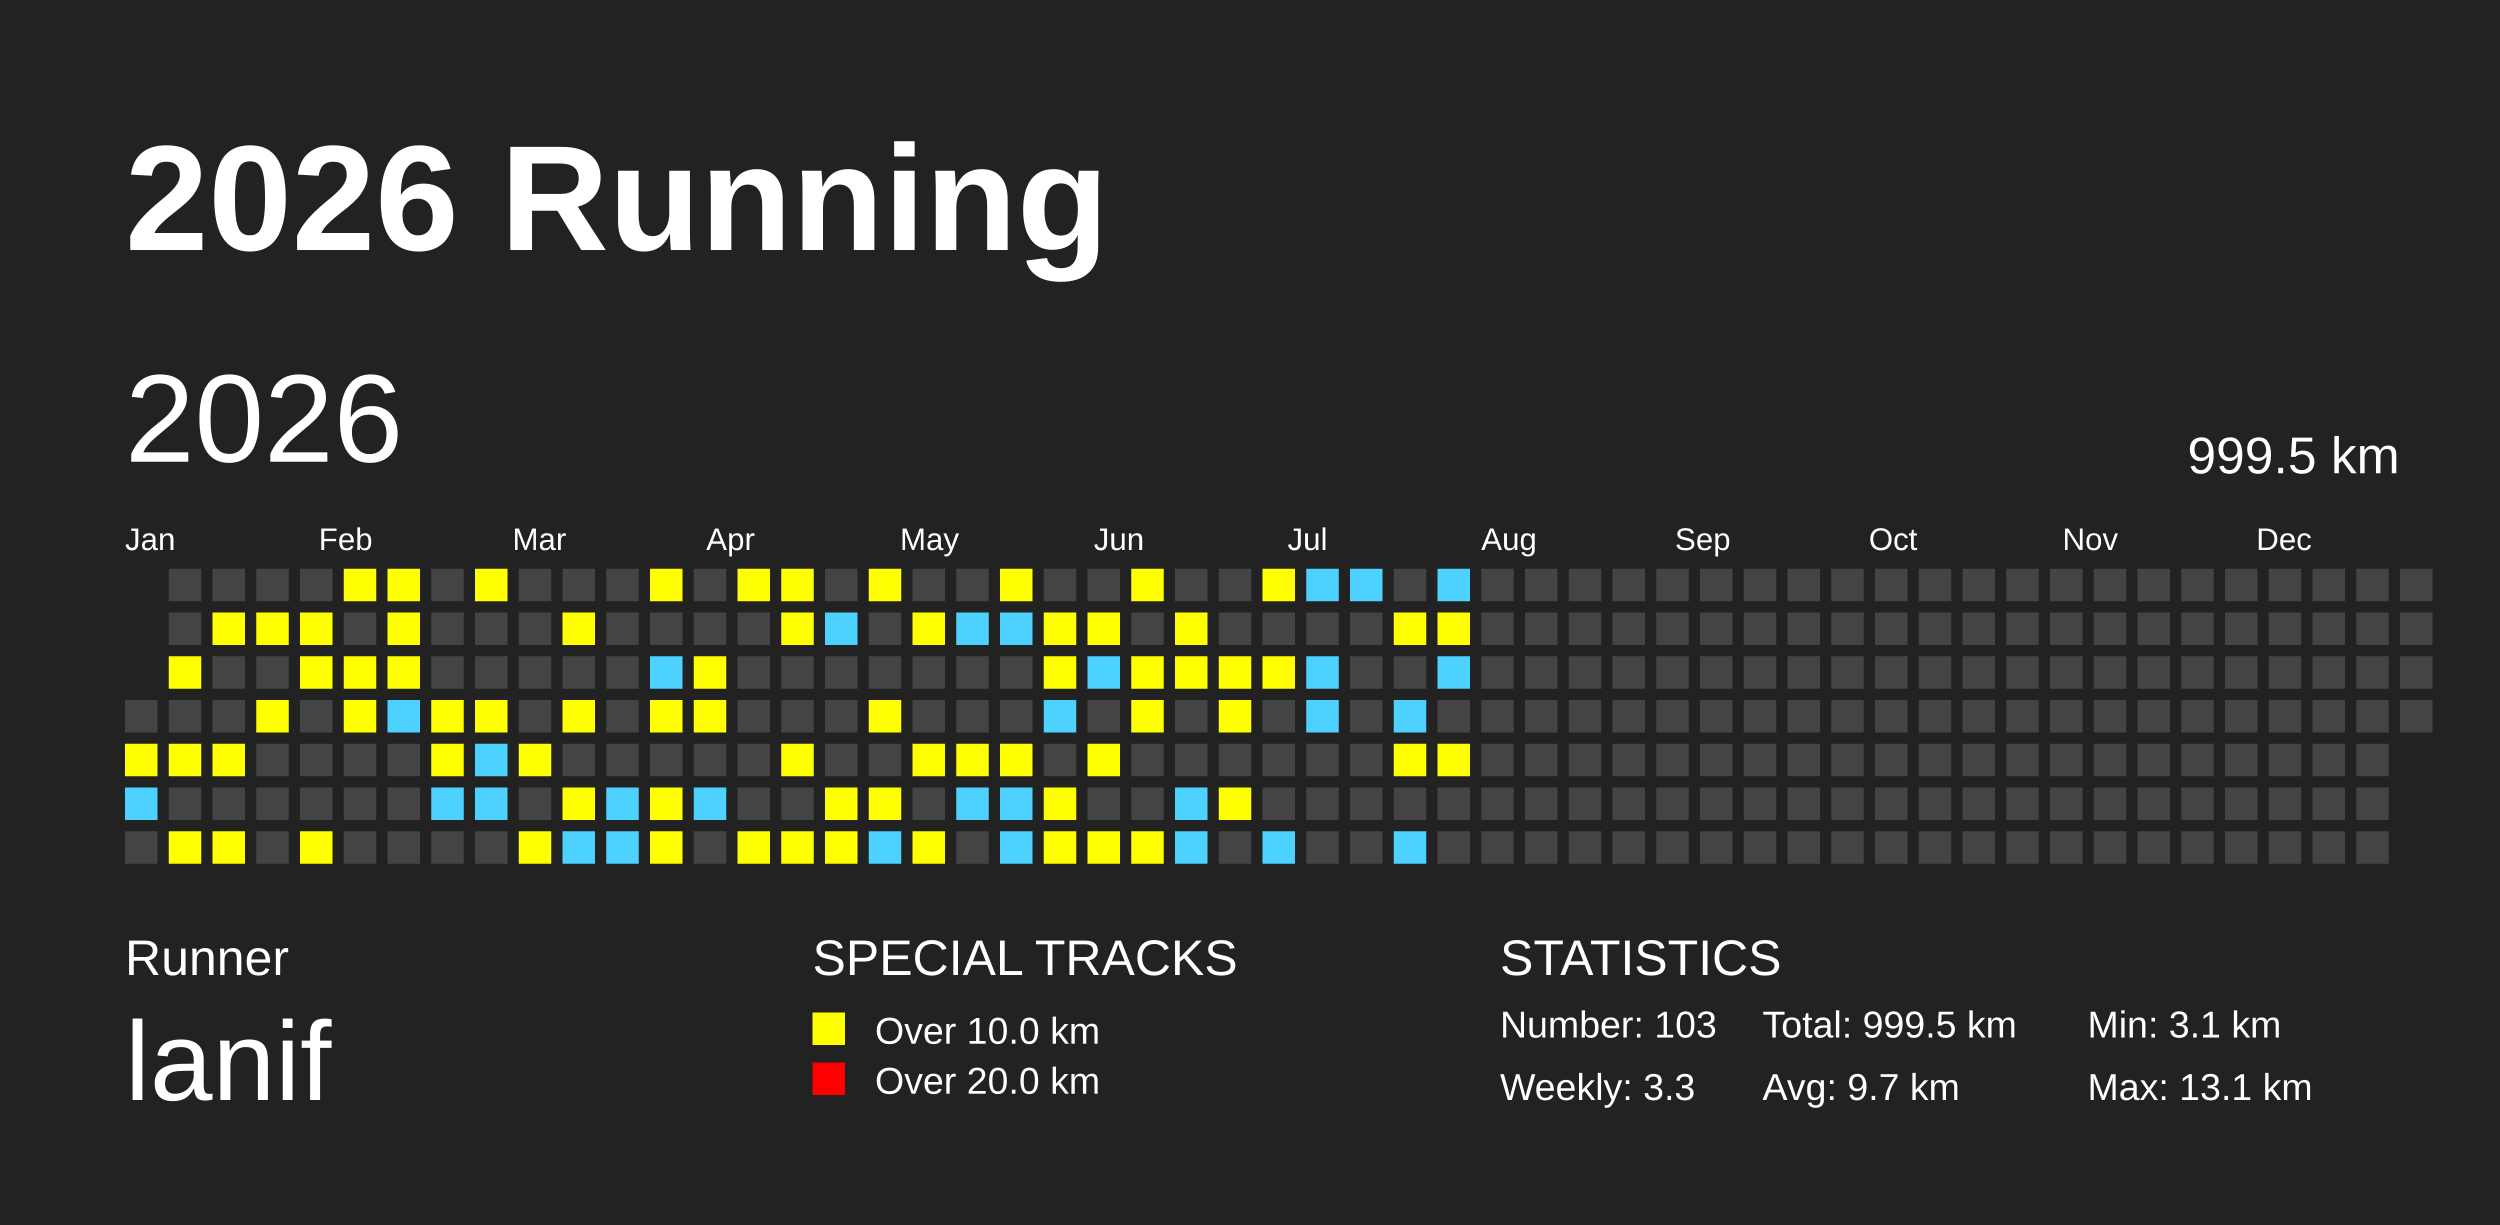
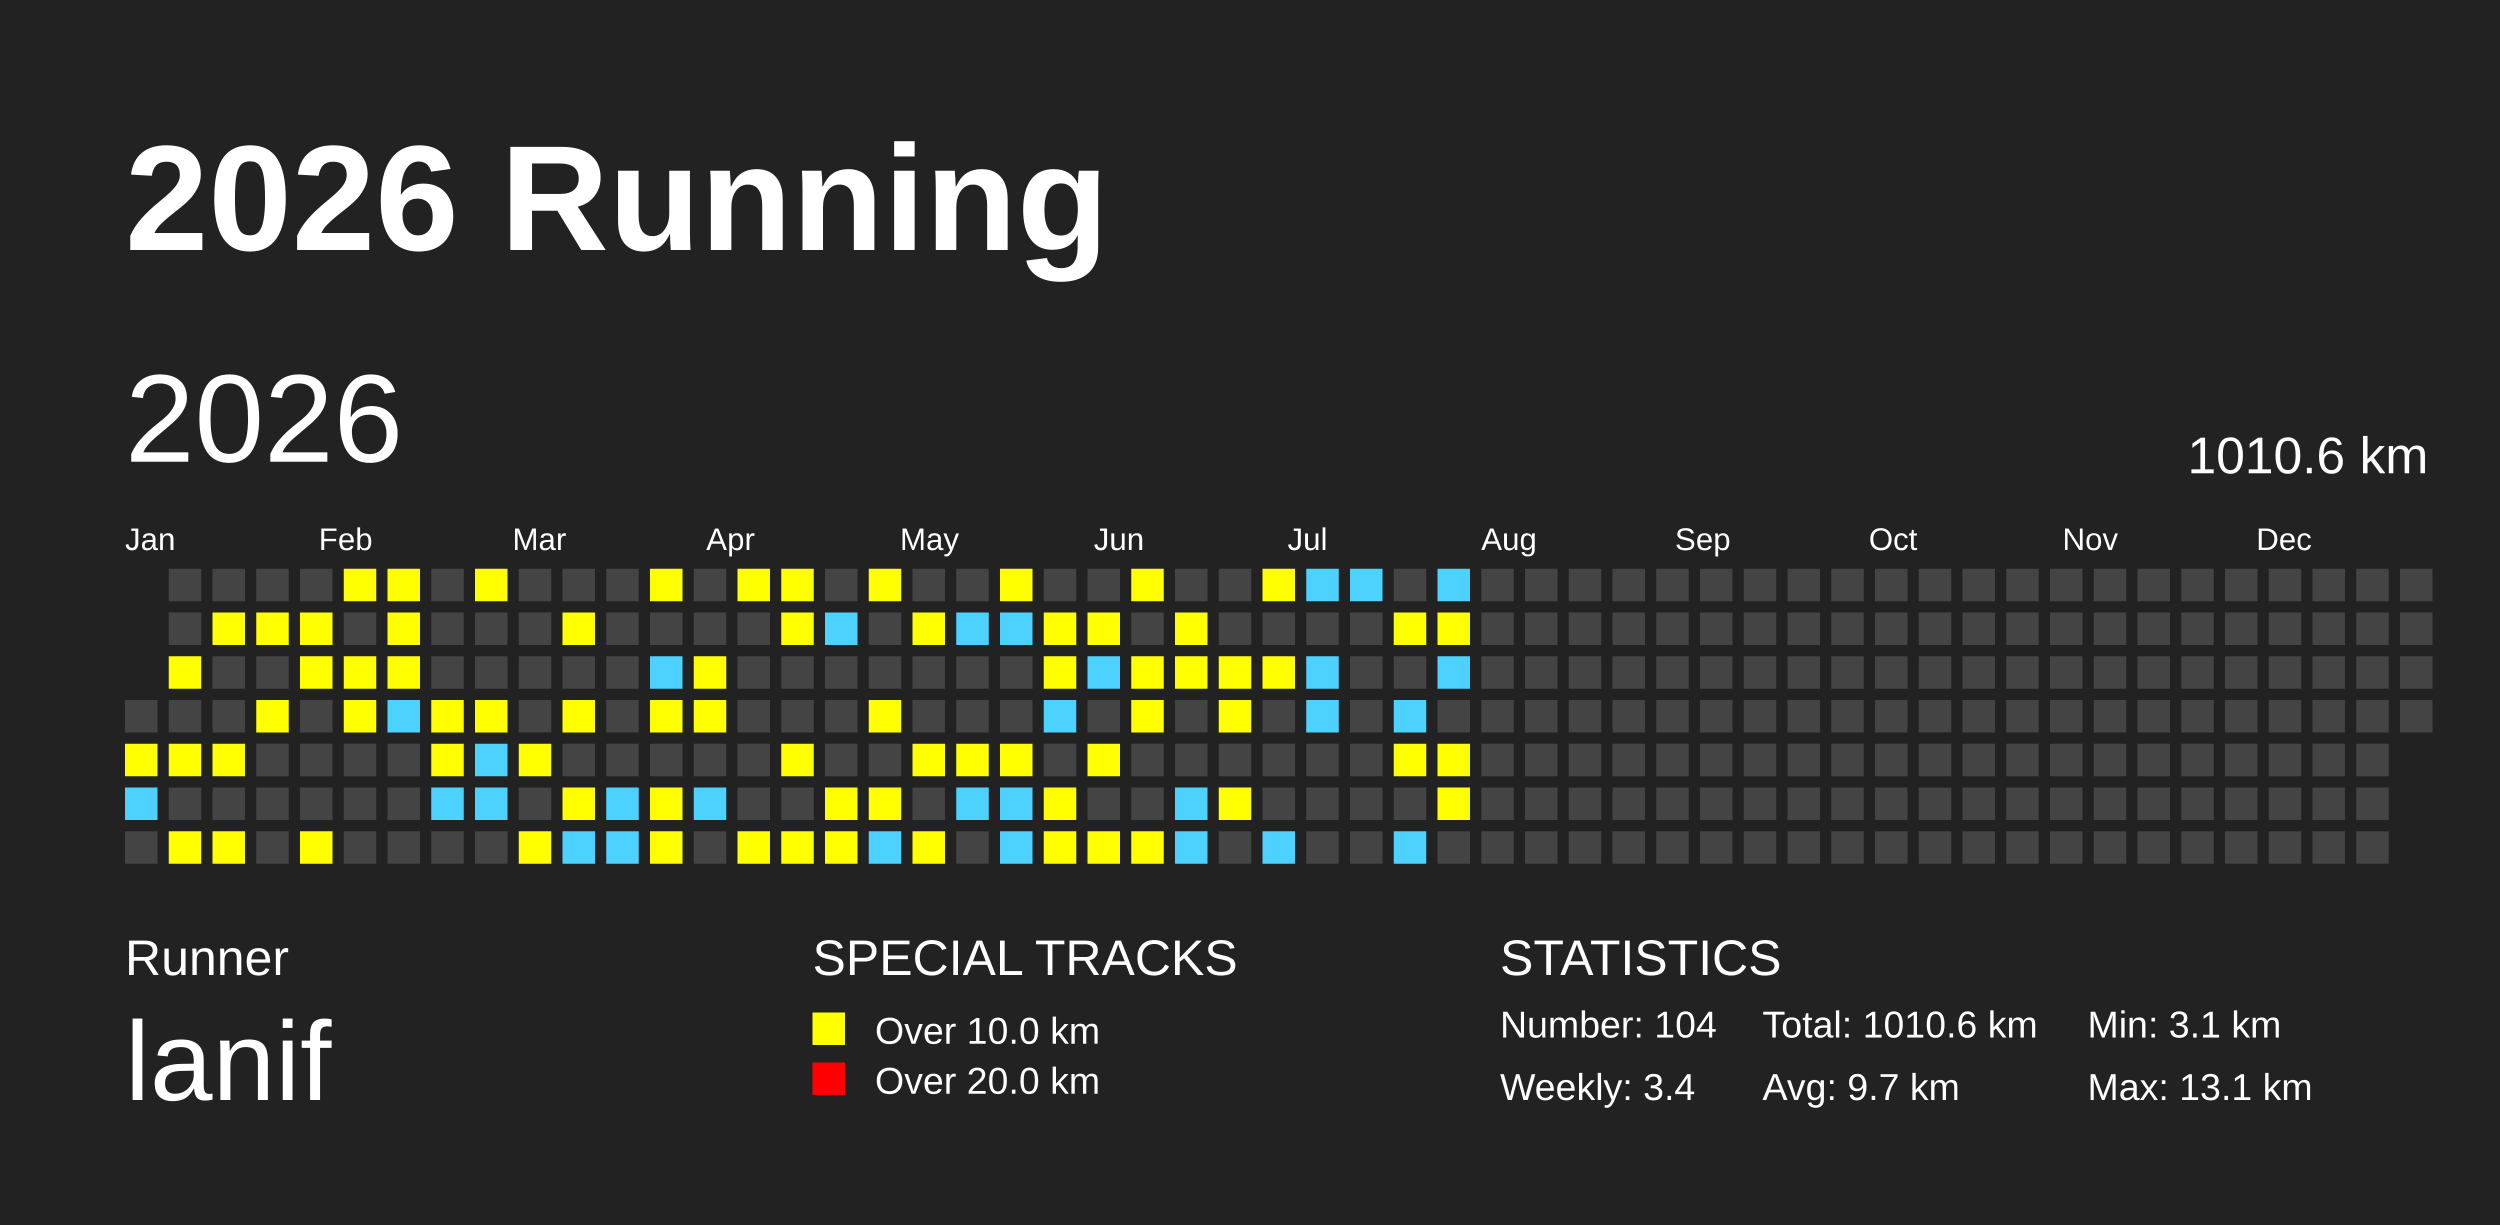
<svg xmlns="http://www.w3.org/2000/svg" baseProfile="full" height="98mm" version="1.1" viewBox="0,0,200,98" width="200mm">
  <defs />
  <rect fill="#222222" height="98" width="200" x="0" y="0" />
  <text fill="#FFFFFF" style="font-size:12px; font-family:Arial; font-weight:bold;" x="10" y="20">2026 Running</text>
  <text fill="#FFFFFF" style="font-size:4px; font-family:Arial" x="10" y="78">Runner</text>
  <text fill="#FFFFFF" style="font-size:9px; font-family:Arial" x="10" y="88">lanif</text>
  <text fill="#FFFFFF" style="font-size:4px; font-family:Arial" x="65" y="78">SPECIAL TRACKS</text>
  <rect fill="yellow" height="2.6" width="2.6" x="65" y="81" />
  <text fill="#FFFFFF" style="font-size:3px; font-family:Arial" x="70" y="83.5">Over 10.0 km</text>
  <rect fill="red" height="2.6" width="2.6" x="65" y="85" />
  <text fill="#FFFFFF" style="font-size:3px; font-family:Arial" x="70" y="87.5">Over 20.0 km</text>
  <text fill="#FFFFFF" style="font-size:4px; font-family:Arial" x="120" y="78">STATISTICS</text>
-   <text fill="#FFFFFF" style="font-size:3px; font-family:Arial" x="120" y="83">Number: 103</text>
-   <text fill="#FFFFFF" style="font-size:3px; font-family:Arial" x="120" y="88">Weekly: 3.3</text>
-   <text fill="#FFFFFF" style="font-size:3px; font-family:Arial" x="141" y="83">Total: 999.5 km</text>
+   <text fill="#FFFFFF" style="font-size:3px; font-family:Arial" x="120" y="83">Number: 104</text>
+   <text fill="#FFFFFF" style="font-size:3px; font-family:Arial" x="120" y="88">Weekly: 3.4</text>
+   <text fill="#FFFFFF" style="font-size:3px; font-family:Arial" x="141" y="83">Total: 1010.6 km</text>
  <text fill="#FFFFFF" style="font-size:3px; font-family:Arial" x="141" y="88">Avg: 9.7 km</text>
  <text fill="#FFFFFF" style="font-size:3px; font-family:Arial" x="167" y="83">Min: 3.1 km</text>
  <text fill="#FFFFFF" style="font-size:3px; font-family:Arial" x="167" y="88">Max: 13.1 km</text>
  <text dominant-baseline="hanging" fill="#FFFFFF" style="font-size:10.0px; font-family:Arial;" x="10" y="30">2026</text>
-   <text dominant-baseline="hanging" fill="#FFFFFF" style="font-size:4.125px; font-family:Arial;" x="175" y="35">999.5 km</text>
+   <text dominant-baseline="hanging" fill="#FFFFFF" style="font-size:4.125px; font-family:Arial;" x="175" y="35">1010.6 km</text>
  <text fill="#FFFFFF" style="font-size:2.5px; font-family:Arial" x="10.0" y="44">Jan</text>
  <text fill="#FFFFFF" style="font-size:2.5px; font-family:Arial" x="25.5" y="44">Feb</text>
  <text fill="#FFFFFF" style="font-size:2.5px; font-family:Arial" x="41.0" y="44">Mar</text>
  <text fill="#FFFFFF" style="font-size:2.5px; font-family:Arial" x="56.5" y="44">Apr</text>
  <text fill="#FFFFFF" style="font-size:2.5px; font-family:Arial" x="72.0" y="44">May</text>
  <text fill="#FFFFFF" style="font-size:2.5px; font-family:Arial" x="87.5" y="44">Jun</text>
  <text fill="#FFFFFF" style="font-size:2.5px; font-family:Arial" x="103.0" y="44">Jul</text>
  <text fill="#FFFFFF" style="font-size:2.5px; font-family:Arial" x="118.5" y="44">Aug</text>
  <text fill="#FFFFFF" style="font-size:2.5px; font-family:Arial" x="134.0" y="44">Sep</text>
  <text fill="#FFFFFF" style="font-size:2.5px; font-family:Arial" x="149.5" y="44">Oct</text>
  <text fill="#FFFFFF" style="font-size:2.5px; font-family:Arial" x="165.0" y="44">Nov</text>
  <text fill="#FFFFFF" style="font-size:2.5px; font-family:Arial" x="180.5" y="44">Dec</text>
  <rect fill="#444444" height="2.6" width="2.6" x="10.0" y="56.0" />
  <rect fill="yellow" height="2.6" width="2.6" x="10.0" y="59.5" />
  <rect fill="#4DD2FF" height="2.6" width="2.6" x="10.0" y="63.0" />
  <rect fill="#444444" height="2.6" width="2.6" x="10.0" y="66.5" />
  <rect fill="#444444" height="2.6" width="2.6" x="13.5" y="45.5" />
  <rect fill="#444444" height="2.6" width="2.6" x="13.5" y="49.0" />
  <rect fill="yellow" height="2.6" width="2.6" x="13.5" y="52.5" />
  <rect fill="#444444" height="2.6" width="2.6" x="13.5" y="56.0" />
  <rect fill="yellow" height="2.6" width="2.6" x="13.5" y="59.5" />
  <rect fill="#444444" height="2.6" width="2.6" x="13.5" y="63.0" />
  <rect fill="yellow" height="2.6" width="2.6" x="13.5" y="66.5" />
  <rect fill="#444444" height="2.6" width="2.6" x="17.0" y="45.5" />
  <rect fill="yellow" height="2.6" width="2.6" x="17.0" y="49.0" />
  <rect fill="#444444" height="2.6" width="2.6" x="17.0" y="52.5" />
  <rect fill="#444444" height="2.6" width="2.6" x="17.0" y="56.0" />
  <rect fill="yellow" height="2.6" width="2.6" x="17.0" y="59.5" />
  <rect fill="#444444" height="2.6" width="2.6" x="17.0" y="63.0" />
  <rect fill="yellow" height="2.6" width="2.6" x="17.0" y="66.5" />
  <rect fill="#444444" height="2.6" width="2.6" x="20.5" y="45.5" />
  <rect fill="yellow" height="2.6" width="2.6" x="20.5" y="49.0" />
  <rect fill="#444444" height="2.6" width="2.6" x="20.5" y="52.5" />
  <rect fill="yellow" height="2.6" width="2.6" x="20.5" y="56.0" />
  <rect fill="#444444" height="2.6" width="2.6" x="20.5" y="59.5" />
  <rect fill="#444444" height="2.6" width="2.6" x="20.5" y="63.0" />
  <rect fill="#444444" height="2.6" width="2.6" x="20.5" y="66.5" />
  <rect fill="#444444" height="2.6" width="2.6" x="24.0" y="45.5" />
  <rect fill="yellow" height="2.6" width="2.6" x="24.0" y="49.0" />
  <rect fill="yellow" height="2.6" width="2.6" x="24.0" y="52.5" />
  <rect fill="#444444" height="2.6" width="2.6" x="24.0" y="56.0" />
  <rect fill="#444444" height="2.6" width="2.6" x="24.0" y="59.5" />
  <rect fill="#444444" height="2.6" width="2.6" x="24.0" y="63.0" />
  <rect fill="yellow" height="2.6" width="2.6" x="24.0" y="66.5" />
  <rect fill="yellow" height="2.6" width="2.6" x="27.5" y="45.5" />
  <rect fill="#444444" height="2.6" width="2.6" x="27.5" y="49.0" />
  <rect fill="yellow" height="2.6" width="2.6" x="27.5" y="52.5" />
  <rect fill="yellow" height="2.6" width="2.6" x="27.5" y="56.0" />
  <rect fill="#444444" height="2.6" width="2.6" x="27.5" y="59.5" />
  <rect fill="#444444" height="2.6" width="2.6" x="27.5" y="63.0" />
  <rect fill="#444444" height="2.6" width="2.6" x="27.5" y="66.5" />
  <rect fill="yellow" height="2.6" width="2.6" x="31.0" y="45.5" />
  <rect fill="yellow" height="2.6" width="2.6" x="31.0" y="49.0" />
  <rect fill="yellow" height="2.6" width="2.6" x="31.0" y="52.5" />
  <rect fill="#4DD2FF" height="2.6" width="2.6" x="31.0" y="56.0" />
  <rect fill="#444444" height="2.6" width="2.6" x="31.0" y="59.5" />
  <rect fill="#444444" height="2.6" width="2.6" x="31.0" y="63.0" />
  <rect fill="#444444" height="2.6" width="2.6" x="31.0" y="66.5" />
  <rect fill="#444444" height="2.6" width="2.6" x="34.5" y="45.5" />
  <rect fill="#444444" height="2.6" width="2.6" x="34.5" y="49.0" />
  <rect fill="#444444" height="2.6" width="2.6" x="34.5" y="52.5" />
  <rect fill="yellow" height="2.6" width="2.6" x="34.5" y="56.0" />
  <rect fill="yellow" height="2.6" width="2.6" x="34.5" y="59.5" />
  <rect fill="#4DD2FF" height="2.6" width="2.6" x="34.5" y="63.0" />
  <rect fill="#444444" height="2.6" width="2.6" x="34.5" y="66.5" />
  <rect fill="yellow" height="2.6" width="2.6" x="38.0" y="45.5" />
  <rect fill="#444444" height="2.6" width="2.6" x="38.0" y="49.0" />
  <rect fill="#444444" height="2.6" width="2.6" x="38.0" y="52.5" />
  <rect fill="yellow" height="2.6" width="2.6" x="38.0" y="56.0" />
  <rect fill="#4DD2FF" height="2.6" width="2.6" x="38.0" y="59.5" />
  <rect fill="#4DD2FF" height="2.6" width="2.6" x="38.0" y="63.0" />
  <rect fill="#444444" height="2.6" width="2.6" x="38.0" y="66.5" />
  <rect fill="#444444" height="2.6" width="2.6" x="41.5" y="45.5" />
  <rect fill="#444444" height="2.6" width="2.6" x="41.5" y="49.0" />
  <rect fill="#444444" height="2.6" width="2.6" x="41.5" y="52.5" />
  <rect fill="#444444" height="2.6" width="2.6" x="41.5" y="56.0" />
  <rect fill="yellow" height="2.6" width="2.6" x="41.5" y="59.5" />
  <rect fill="#444444" height="2.6" width="2.6" x="41.5" y="63.0" />
  <rect fill="yellow" height="2.6" width="2.6" x="41.5" y="66.5" />
  <rect fill="#444444" height="2.6" width="2.6" x="45.0" y="45.5" />
  <rect fill="yellow" height="2.6" width="2.6" x="45.0" y="49.0" />
  <rect fill="#444444" height="2.6" width="2.6" x="45.0" y="52.5" />
  <rect fill="yellow" height="2.6" width="2.6" x="45.0" y="56.0" />
  <rect fill="#444444" height="2.6" width="2.6" x="45.0" y="59.5" />
  <rect fill="yellow" height="2.6" width="2.6" x="45.0" y="63.0" />
  <rect fill="#4DD2FF" height="2.6" width="2.6" x="45.0" y="66.5" />
  <rect fill="#444444" height="2.6" width="2.6" x="48.5" y="45.5" />
  <rect fill="#444444" height="2.6" width="2.6" x="48.5" y="49.0" />
  <rect fill="#444444" height="2.6" width="2.6" x="48.5" y="52.5" />
  <rect fill="#444444" height="2.6" width="2.6" x="48.5" y="56.0" />
  <rect fill="#444444" height="2.6" width="2.6" x="48.5" y="59.5" />
  <rect fill="#4DD2FF" height="2.6" width="2.6" x="48.5" y="63.0" />
  <rect fill="#4DD2FF" height="2.6" width="2.6" x="48.5" y="66.5" />
  <rect fill="yellow" height="2.6" width="2.6" x="52.0" y="45.5" />
  <rect fill="#444444" height="2.6" width="2.6" x="52.0" y="49.0" />
  <rect fill="#4DD2FF" height="2.6" width="2.6" x="52.0" y="52.5" />
  <rect fill="yellow" height="2.6" width="2.6" x="52.0" y="56.0" />
  <rect fill="#444444" height="2.6" width="2.6" x="52.0" y="59.5" />
  <rect fill="yellow" height="2.6" width="2.6" x="52.0" y="63.0" />
  <rect fill="yellow" height="2.6" width="2.6" x="52.0" y="66.5" />
  <rect fill="#444444" height="2.6" width="2.6" x="55.5" y="45.5" />
  <rect fill="#444444" height="2.6" width="2.6" x="55.5" y="49.0" />
  <rect fill="yellow" height="2.6" width="2.6" x="55.5" y="52.5" />
  <rect fill="yellow" height="2.6" width="2.6" x="55.5" y="56.0" />
  <rect fill="#444444" height="2.6" width="2.6" x="55.5" y="59.5" />
  <rect fill="#4DD2FF" height="2.6" width="2.6" x="55.5" y="63.0" />
  <rect fill="#444444" height="2.6" width="2.6" x="55.5" y="66.5" />
  <rect fill="yellow" height="2.6" width="2.6" x="59.0" y="45.5" />
  <rect fill="#444444" height="2.6" width="2.6" x="59.0" y="49.0" />
  <rect fill="#444444" height="2.6" width="2.6" x="59.0" y="52.5" />
  <rect fill="#444444" height="2.6" width="2.6" x="59.0" y="56.0" />
  <rect fill="#444444" height="2.6" width="2.6" x="59.0" y="59.5" />
  <rect fill="#444444" height="2.6" width="2.6" x="59.0" y="63.0" />
  <rect fill="yellow" height="2.6" width="2.6" x="59.0" y="66.5" />
  <rect fill="yellow" height="2.6" width="2.6" x="62.5" y="45.5" />
  <rect fill="yellow" height="2.6" width="2.6" x="62.5" y="49.0" />
  <rect fill="#444444" height="2.6" width="2.6" x="62.5" y="52.5" />
  <rect fill="#444444" height="2.6" width="2.6" x="62.5" y="56.0" />
  <rect fill="yellow" height="2.6" width="2.6" x="62.5" y="59.5" />
  <rect fill="#444444" height="2.6" width="2.6" x="62.5" y="63.0" />
  <rect fill="yellow" height="2.6" width="2.6" x="62.5" y="66.5" />
  <rect fill="#444444" height="2.6" width="2.6" x="66.0" y="45.5" />
  <rect fill="#4DD2FF" height="2.6" width="2.6" x="66.0" y="49.0" />
  <rect fill="#444444" height="2.6" width="2.6" x="66.0" y="52.5" />
  <rect fill="#444444" height="2.6" width="2.6" x="66.0" y="56.0" />
  <rect fill="#444444" height="2.6" width="2.6" x="66.0" y="59.5" />
  <rect fill="yellow" height="2.6" width="2.6" x="66.0" y="63.0" />
  <rect fill="yellow" height="2.6" width="2.6" x="66.0" y="66.5" />
  <rect fill="yellow" height="2.6" width="2.6" x="69.5" y="45.5" />
  <rect fill="#444444" height="2.6" width="2.6" x="69.5" y="49.0" />
  <rect fill="#444444" height="2.6" width="2.6" x="69.5" y="52.5" />
  <rect fill="yellow" height="2.6" width="2.6" x="69.5" y="56.0" />
  <rect fill="#444444" height="2.6" width="2.6" x="69.5" y="59.5" />
  <rect fill="yellow" height="2.6" width="2.6" x="69.5" y="63.0" />
  <rect fill="#4DD2FF" height="2.6" width="2.6" x="69.5" y="66.5" />
  <rect fill="#444444" height="2.6" width="2.6" x="73.0" y="45.5" />
  <rect fill="yellow" height="2.6" width="2.6" x="73.0" y="49.0" />
  <rect fill="#444444" height="2.6" width="2.6" x="73.0" y="52.5" />
  <rect fill="#444444" height="2.6" width="2.6" x="73.0" y="56.0" />
  <rect fill="yellow" height="2.6" width="2.6" x="73.0" y="59.5" />
  <rect fill="#444444" height="2.6" width="2.6" x="73.0" y="63.0" />
  <rect fill="yellow" height="2.6" width="2.6" x="73.0" y="66.5" />
  <rect fill="#444444" height="2.6" width="2.6" x="76.5" y="45.5" />
  <rect fill="#4DD2FF" height="2.6" width="2.6" x="76.5" y="49.0" />
  <rect fill="#444444" height="2.6" width="2.6" x="76.5" y="52.5" />
  <rect fill="#444444" height="2.6" width="2.6" x="76.5" y="56.0" />
  <rect fill="yellow" height="2.6" width="2.6" x="76.5" y="59.5" />
  <rect fill="#4DD2FF" height="2.6" width="2.6" x="76.5" y="63.0" />
  <rect fill="#444444" height="2.6" width="2.6" x="76.5" y="66.5" />
  <rect fill="yellow" height="2.6" width="2.6" x="80.0" y="45.5" />
  <rect fill="#4DD2FF" height="2.6" width="2.6" x="80.0" y="49.0" />
  <rect fill="#444444" height="2.6" width="2.6" x="80.0" y="52.5" />
  <rect fill="#444444" height="2.6" width="2.6" x="80.0" y="56.0" />
  <rect fill="yellow" height="2.6" width="2.6" x="80.0" y="59.5" />
  <rect fill="#4DD2FF" height="2.6" width="2.6" x="80.0" y="63.0" />
  <rect fill="#4DD2FF" height="2.6" width="2.6" x="80.0" y="66.5" />
  <rect fill="#444444" height="2.6" width="2.6" x="83.5" y="45.5" />
  <rect fill="yellow" height="2.6" width="2.6" x="83.5" y="49.0" />
  <rect fill="yellow" height="2.6" width="2.6" x="83.5" y="52.5" />
  <rect fill="#4DD2FF" height="2.6" width="2.6" x="83.5" y="56.0" />
  <rect fill="#444444" height="2.6" width="2.6" x="83.5" y="59.5" />
  <rect fill="yellow" height="2.6" width="2.6" x="83.5" y="63.0" />
  <rect fill="yellow" height="2.6" width="2.6" x="83.5" y="66.5" />
  <rect fill="#444444" height="2.6" width="2.6" x="87.0" y="45.5" />
  <rect fill="yellow" height="2.6" width="2.6" x="87.0" y="49.0" />
  <rect fill="#4DD2FF" height="2.6" width="2.6" x="87.0" y="52.5" />
  <rect fill="#444444" height="2.6" width="2.6" x="87.0" y="56.0" />
  <rect fill="yellow" height="2.6" width="2.6" x="87.0" y="59.5" />
  <rect fill="#444444" height="2.6" width="2.6" x="87.0" y="63.0" />
  <rect fill="yellow" height="2.6" width="2.6" x="87.0" y="66.5" />
  <rect fill="yellow" height="2.6" width="2.6" x="90.5" y="45.5" />
  <rect fill="#444444" height="2.6" width="2.6" x="90.5" y="49.0" />
  <rect fill="yellow" height="2.6" width="2.6" x="90.5" y="52.5" />
  <rect fill="yellow" height="2.6" width="2.6" x="90.5" y="56.0" />
  <rect fill="#444444" height="2.6" width="2.6" x="90.5" y="59.5" />
  <rect fill="#444444" height="2.6" width="2.6" x="90.5" y="63.0" />
  <rect fill="yellow" height="2.6" width="2.6" x="90.5" y="66.5" />
  <rect fill="#444444" height="2.6" width="2.6" x="94.0" y="45.5" />
  <rect fill="yellow" height="2.6" width="2.6" x="94.0" y="49.0" />
  <rect fill="yellow" height="2.6" width="2.6" x="94.0" y="52.5" />
  <rect fill="#444444" height="2.6" width="2.6" x="94.0" y="56.0" />
  <rect fill="#444444" height="2.6" width="2.6" x="94.0" y="59.5" />
  <rect fill="#4DD2FF" height="2.6" width="2.6" x="94.0" y="63.0" />
  <rect fill="#4DD2FF" height="2.6" width="2.6" x="94.0" y="66.5" />
  <rect fill="#444444" height="2.6" width="2.6" x="97.5" y="45.5" />
  <rect fill="#444444" height="2.6" width="2.6" x="97.5" y="49.0" />
  <rect fill="yellow" height="2.6" width="2.6" x="97.5" y="52.5" />
  <rect fill="yellow" height="2.6" width="2.6" x="97.5" y="56.0" />
  <rect fill="#444444" height="2.6" width="2.6" x="97.5" y="59.5" />
  <rect fill="yellow" height="2.6" width="2.6" x="97.5" y="63.0" />
  <rect fill="#444444" height="2.6" width="2.6" x="97.5" y="66.5" />
  <rect fill="yellow" height="2.6" width="2.6" x="101.0" y="45.5" />
  <rect fill="#444444" height="2.6" width="2.6" x="101.0" y="49.0" />
  <rect fill="yellow" height="2.6" width="2.6" x="101.0" y="52.5" />
  <rect fill="#444444" height="2.6" width="2.6" x="101.0" y="56.0" />
  <rect fill="#444444" height="2.6" width="2.6" x="101.0" y="59.5" />
  <rect fill="#444444" height="2.6" width="2.6" x="101.0" y="63.0" />
  <rect fill="#4DD2FF" height="2.6" width="2.6" x="101.0" y="66.5" />
  <rect fill="#4DD2FF" height="2.6" width="2.6" x="104.5" y="45.5" />
  <rect fill="#444444" height="2.6" width="2.6" x="104.5" y="49.0" />
  <rect fill="#4DD2FF" height="2.6" width="2.6" x="104.5" y="52.5" />
  <rect fill="#4DD2FF" height="2.6" width="2.6" x="104.5" y="56.0" />
  <rect fill="#444444" height="2.6" width="2.6" x="104.5" y="59.5" />
  <rect fill="#444444" height="2.6" width="2.6" x="104.5" y="63.0" />
  <rect fill="#444444" height="2.6" width="2.6" x="104.5" y="66.5" />
  <rect fill="#4DD2FF" height="2.6" width="2.6" x="108.0" y="45.5" />
  <rect fill="#444444" height="2.6" width="2.6" x="108.0" y="49.0" />
  <rect fill="#444444" height="2.6" width="2.6" x="108.0" y="52.5" />
  <rect fill="#444444" height="2.6" width="2.6" x="108.0" y="56.0" />
  <rect fill="#444444" height="2.6" width="2.6" x="108.0" y="59.5" />
  <rect fill="#444444" height="2.6" width="2.6" x="108.0" y="63.0" />
  <rect fill="#444444" height="2.6" width="2.6" x="108.0" y="66.5" />
  <rect fill="#444444" height="2.6" width="2.6" x="111.5" y="45.5" />
  <rect fill="yellow" height="2.6" width="2.6" x="111.5" y="49.0" />
  <rect fill="#444444" height="2.6" width="2.6" x="111.5" y="52.5" />
  <rect fill="#4DD2FF" height="2.6" width="2.6" x="111.5" y="56.0" />
  <rect fill="yellow" height="2.6" width="2.6" x="111.5" y="59.5" />
  <rect fill="#444444" height="2.6" width="2.6" x="111.5" y="63.0" />
  <rect fill="#4DD2FF" height="2.6" width="2.6" x="111.5" y="66.5" />
  <rect fill="#4DD2FF" height="2.6" width="2.6" x="115.0" y="45.5" />
  <rect fill="yellow" height="2.6" width="2.6" x="115.0" y="49.0" />
  <rect fill="#4DD2FF" height="2.6" width="2.6" x="115.0" y="52.5" />
  <rect fill="#444444" height="2.6" width="2.6" x="115.0" y="56.0" />
  <rect fill="yellow" height="2.6" width="2.6" x="115.0" y="59.5" />
-   <rect fill="#444444" height="2.6" width="2.6" x="115.0" y="63.0" />
+   <rect fill="yellow" height="2.6" width="2.6" x="115.0" y="63.0" />
  <rect fill="#444444" height="2.6" width="2.6" x="115.0" y="66.5" />
  <rect fill="#444444" height="2.6" width="2.6" x="118.5" y="45.5" />
  <rect fill="#444444" height="2.6" width="2.6" x="118.5" y="49.0" />
  <rect fill="#444444" height="2.6" width="2.6" x="118.5" y="52.5" />
  <rect fill="#444444" height="2.6" width="2.6" x="118.5" y="56.0" />
  <rect fill="#444444" height="2.6" width="2.6" x="118.5" y="59.5" />
  <rect fill="#444444" height="2.6" width="2.6" x="118.5" y="63.0" />
  <rect fill="#444444" height="2.6" width="2.6" x="118.5" y="66.5" />
  <rect fill="#444444" height="2.6" width="2.6" x="122.0" y="45.5" />
  <rect fill="#444444" height="2.6" width="2.6" x="122.0" y="49.0" />
  <rect fill="#444444" height="2.6" width="2.6" x="122.0" y="52.5" />
  <rect fill="#444444" height="2.6" width="2.6" x="122.0" y="56.0" />
  <rect fill="#444444" height="2.6" width="2.6" x="122.0" y="59.5" />
  <rect fill="#444444" height="2.6" width="2.6" x="122.0" y="63.0" />
  <rect fill="#444444" height="2.6" width="2.6" x="122.0" y="66.5" />
  <rect fill="#444444" height="2.6" width="2.6" x="125.5" y="45.5" />
  <rect fill="#444444" height="2.6" width="2.6" x="125.5" y="49.0" />
  <rect fill="#444444" height="2.6" width="2.6" x="125.5" y="52.5" />
  <rect fill="#444444" height="2.6" width="2.6" x="125.5" y="56.0" />
  <rect fill="#444444" height="2.6" width="2.6" x="125.5" y="59.5" />
  <rect fill="#444444" height="2.6" width="2.6" x="125.5" y="63.0" />
  <rect fill="#444444" height="2.6" width="2.6" x="125.5" y="66.5" />
  <rect fill="#444444" height="2.6" width="2.6" x="129.0" y="45.5" />
  <rect fill="#444444" height="2.6" width="2.6" x="129.0" y="49.0" />
  <rect fill="#444444" height="2.6" width="2.6" x="129.0" y="52.5" />
  <rect fill="#444444" height="2.6" width="2.6" x="129.0" y="56.0" />
  <rect fill="#444444" height="2.6" width="2.6" x="129.0" y="59.5" />
  <rect fill="#444444" height="2.6" width="2.6" x="129.0" y="63.0" />
  <rect fill="#444444" height="2.6" width="2.6" x="129.0" y="66.5" />
  <rect fill="#444444" height="2.6" width="2.6" x="132.5" y="45.5" />
  <rect fill="#444444" height="2.6" width="2.6" x="132.5" y="49.0" />
  <rect fill="#444444" height="2.6" width="2.6" x="132.5" y="52.5" />
  <rect fill="#444444" height="2.6" width="2.6" x="132.5" y="56.0" />
  <rect fill="#444444" height="2.6" width="2.6" x="132.5" y="59.5" />
  <rect fill="#444444" height="2.6" width="2.6" x="132.5" y="63.0" />
  <rect fill="#444444" height="2.6" width="2.6" x="132.5" y="66.5" />
  <rect fill="#444444" height="2.6" width="2.6" x="136.0" y="45.5" />
  <rect fill="#444444" height="2.6" width="2.6" x="136.0" y="49.0" />
  <rect fill="#444444" height="2.6" width="2.6" x="136.0" y="52.5" />
  <rect fill="#444444" height="2.6" width="2.6" x="136.0" y="56.0" />
  <rect fill="#444444" height="2.6" width="2.6" x="136.0" y="59.5" />
  <rect fill="#444444" height="2.6" width="2.6" x="136.0" y="63.0" />
  <rect fill="#444444" height="2.6" width="2.6" x="136.0" y="66.5" />
  <rect fill="#444444" height="2.6" width="2.6" x="139.5" y="45.5" />
  <rect fill="#444444" height="2.6" width="2.6" x="139.5" y="49.0" />
  <rect fill="#444444" height="2.6" width="2.6" x="139.5" y="52.5" />
  <rect fill="#444444" height="2.6" width="2.6" x="139.5" y="56.0" />
  <rect fill="#444444" height="2.6" width="2.6" x="139.5" y="59.5" />
  <rect fill="#444444" height="2.6" width="2.6" x="139.5" y="63.0" />
  <rect fill="#444444" height="2.6" width="2.6" x="139.5" y="66.5" />
  <rect fill="#444444" height="2.6" width="2.6" x="143.0" y="45.5" />
  <rect fill="#444444" height="2.6" width="2.6" x="143.0" y="49.0" />
  <rect fill="#444444" height="2.6" width="2.6" x="143.0" y="52.5" />
  <rect fill="#444444" height="2.6" width="2.6" x="143.0" y="56.0" />
  <rect fill="#444444" height="2.6" width="2.6" x="143.0" y="59.5" />
  <rect fill="#444444" height="2.6" width="2.6" x="143.0" y="63.0" />
  <rect fill="#444444" height="2.6" width="2.6" x="143.0" y="66.5" />
  <rect fill="#444444" height="2.6" width="2.6" x="146.5" y="45.5" />
  <rect fill="#444444" height="2.6" width="2.6" x="146.5" y="49.0" />
  <rect fill="#444444" height="2.6" width="2.6" x="146.5" y="52.5" />
  <rect fill="#444444" height="2.6" width="2.6" x="146.5" y="56.0" />
  <rect fill="#444444" height="2.6" width="2.6" x="146.5" y="59.5" />
  <rect fill="#444444" height="2.6" width="2.6" x="146.5" y="63.0" />
  <rect fill="#444444" height="2.6" width="2.6" x="146.5" y="66.5" />
  <rect fill="#444444" height="2.6" width="2.6" x="150.0" y="45.5" />
  <rect fill="#444444" height="2.6" width="2.6" x="150.0" y="49.0" />
  <rect fill="#444444" height="2.6" width="2.6" x="150.0" y="52.5" />
  <rect fill="#444444" height="2.6" width="2.6" x="150.0" y="56.0" />
  <rect fill="#444444" height="2.6" width="2.6" x="150.0" y="59.5" />
  <rect fill="#444444" height="2.6" width="2.6" x="150.0" y="63.0" />
  <rect fill="#444444" height="2.6" width="2.6" x="150.0" y="66.5" />
  <rect fill="#444444" height="2.6" width="2.6" x="153.5" y="45.5" />
  <rect fill="#444444" height="2.6" width="2.6" x="153.5" y="49.0" />
  <rect fill="#444444" height="2.6" width="2.6" x="153.5" y="52.5" />
  <rect fill="#444444" height="2.6" width="2.6" x="153.5" y="56.0" />
  <rect fill="#444444" height="2.6" width="2.6" x="153.5" y="59.5" />
  <rect fill="#444444" height="2.6" width="2.6" x="153.5" y="63.0" />
  <rect fill="#444444" height="2.6" width="2.6" x="153.5" y="66.5" />
  <rect fill="#444444" height="2.6" width="2.6" x="157.0" y="45.5" />
  <rect fill="#444444" height="2.6" width="2.6" x="157.0" y="49.0" />
  <rect fill="#444444" height="2.6" width="2.6" x="157.0" y="52.5" />
  <rect fill="#444444" height="2.6" width="2.6" x="157.0" y="56.0" />
  <rect fill="#444444" height="2.6" width="2.6" x="157.0" y="59.5" />
  <rect fill="#444444" height="2.6" width="2.6" x="157.0" y="63.0" />
  <rect fill="#444444" height="2.6" width="2.6" x="157.0" y="66.5" />
  <rect fill="#444444" height="2.6" width="2.6" x="160.5" y="45.5" />
  <rect fill="#444444" height="2.6" width="2.6" x="160.5" y="49.0" />
  <rect fill="#444444" height="2.6" width="2.6" x="160.5" y="52.5" />
  <rect fill="#444444" height="2.6" width="2.6" x="160.5" y="56.0" />
  <rect fill="#444444" height="2.6" width="2.6" x="160.5" y="59.5" />
  <rect fill="#444444" height="2.6" width="2.6" x="160.5" y="63.0" />
  <rect fill="#444444" height="2.6" width="2.6" x="160.5" y="66.5" />
  <rect fill="#444444" height="2.6" width="2.6" x="164.0" y="45.5" />
  <rect fill="#444444" height="2.6" width="2.6" x="164.0" y="49.0" />
  <rect fill="#444444" height="2.6" width="2.6" x="164.0" y="52.5" />
  <rect fill="#444444" height="2.6" width="2.6" x="164.0" y="56.0" />
  <rect fill="#444444" height="2.6" width="2.6" x="164.0" y="59.5" />
  <rect fill="#444444" height="2.6" width="2.6" x="164.0" y="63.0" />
  <rect fill="#444444" height="2.6" width="2.6" x="164.0" y="66.5" />
  <rect fill="#444444" height="2.6" width="2.6" x="167.5" y="45.5" />
  <rect fill="#444444" height="2.6" width="2.6" x="167.5" y="49.0" />
  <rect fill="#444444" height="2.6" width="2.6" x="167.5" y="52.5" />
  <rect fill="#444444" height="2.6" width="2.6" x="167.5" y="56.0" />
  <rect fill="#444444" height="2.6" width="2.6" x="167.5" y="59.5" />
  <rect fill="#444444" height="2.6" width="2.6" x="167.5" y="63.0" />
  <rect fill="#444444" height="2.6" width="2.6" x="167.5" y="66.5" />
  <rect fill="#444444" height="2.6" width="2.6" x="171.0" y="45.5" />
  <rect fill="#444444" height="2.6" width="2.6" x="171.0" y="49.0" />
  <rect fill="#444444" height="2.6" width="2.6" x="171.0" y="52.5" />
  <rect fill="#444444" height="2.6" width="2.6" x="171.0" y="56.0" />
  <rect fill="#444444" height="2.6" width="2.6" x="171.0" y="59.5" />
  <rect fill="#444444" height="2.6" width="2.6" x="171.0" y="63.0" />
  <rect fill="#444444" height="2.6" width="2.6" x="171.0" y="66.5" />
  <rect fill="#444444" height="2.6" width="2.6" x="174.5" y="45.5" />
  <rect fill="#444444" height="2.6" width="2.6" x="174.5" y="49.0" />
  <rect fill="#444444" height="2.6" width="2.6" x="174.5" y="52.5" />
  <rect fill="#444444" height="2.6" width="2.6" x="174.5" y="56.0" />
  <rect fill="#444444" height="2.6" width="2.6" x="174.5" y="59.5" />
  <rect fill="#444444" height="2.6" width="2.6" x="174.5" y="63.0" />
  <rect fill="#444444" height="2.6" width="2.6" x="174.5" y="66.5" />
  <rect fill="#444444" height="2.6" width="2.6" x="178.0" y="45.5" />
  <rect fill="#444444" height="2.6" width="2.6" x="178.0" y="49.0" />
  <rect fill="#444444" height="2.6" width="2.6" x="178.0" y="52.5" />
  <rect fill="#444444" height="2.6" width="2.6" x="178.0" y="56.0" />
  <rect fill="#444444" height="2.6" width="2.6" x="178.0" y="59.5" />
  <rect fill="#444444" height="2.6" width="2.6" x="178.0" y="63.0" />
  <rect fill="#444444" height="2.6" width="2.6" x="178.0" y="66.5" />
  <rect fill="#444444" height="2.6" width="2.6" x="181.5" y="45.5" />
  <rect fill="#444444" height="2.6" width="2.6" x="181.5" y="49.0" />
  <rect fill="#444444" height="2.6" width="2.6" x="181.5" y="52.5" />
  <rect fill="#444444" height="2.6" width="2.6" x="181.5" y="56.0" />
  <rect fill="#444444" height="2.6" width="2.6" x="181.5" y="59.5" />
  <rect fill="#444444" height="2.6" width="2.6" x="181.5" y="63.0" />
  <rect fill="#444444" height="2.6" width="2.6" x="181.5" y="66.5" />
  <rect fill="#444444" height="2.6" width="2.6" x="185.0" y="45.5" />
  <rect fill="#444444" height="2.6" width="2.6" x="185.0" y="49.0" />
  <rect fill="#444444" height="2.6" width="2.6" x="185.0" y="52.5" />
  <rect fill="#444444" height="2.6" width="2.6" x="185.0" y="56.0" />
  <rect fill="#444444" height="2.6" width="2.6" x="185.0" y="59.5" />
  <rect fill="#444444" height="2.6" width="2.6" x="185.0" y="63.0" />
  <rect fill="#444444" height="2.6" width="2.6" x="185.0" y="66.5" />
  <rect fill="#444444" height="2.6" width="2.6" x="188.5" y="45.5" />
  <rect fill="#444444" height="2.6" width="2.6" x="188.5" y="49.0" />
  <rect fill="#444444" height="2.6" width="2.6" x="188.5" y="52.5" />
  <rect fill="#444444" height="2.6" width="2.6" x="188.5" y="56.0" />
  <rect fill="#444444" height="2.6" width="2.6" x="188.5" y="59.5" />
  <rect fill="#444444" height="2.6" width="2.6" x="188.5" y="63.0" />
  <rect fill="#444444" height="2.6" width="2.6" x="188.5" y="66.5" />
  <rect fill="#444444" height="2.6" width="2.6" x="192.0" y="45.5" />
  <rect fill="#444444" height="2.6" width="2.6" x="192.0" y="49.0" />
  <rect fill="#444444" height="2.6" width="2.6" x="192.0" y="52.5" />
  <rect fill="#444444" height="2.6" width="2.6" x="192.0" y="56.0" />
</svg>
